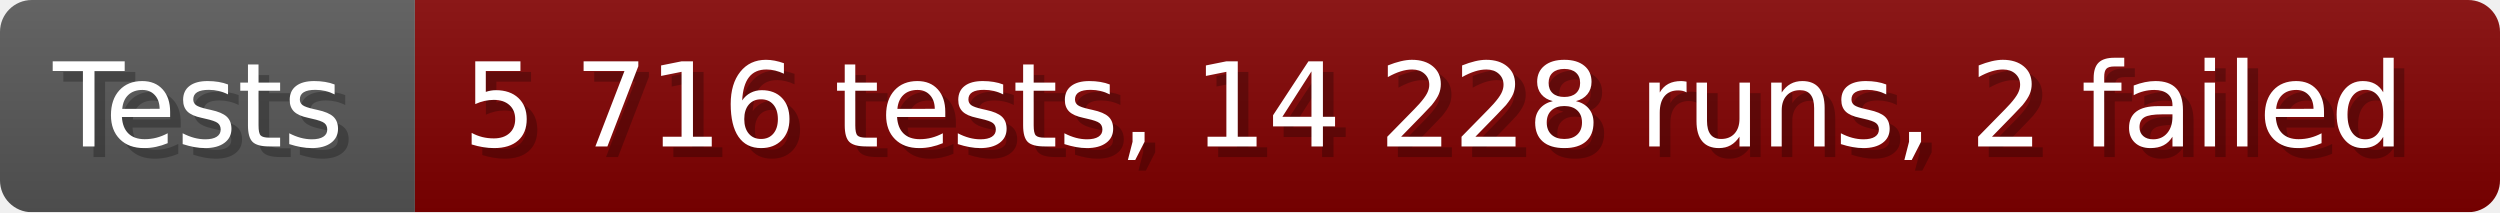
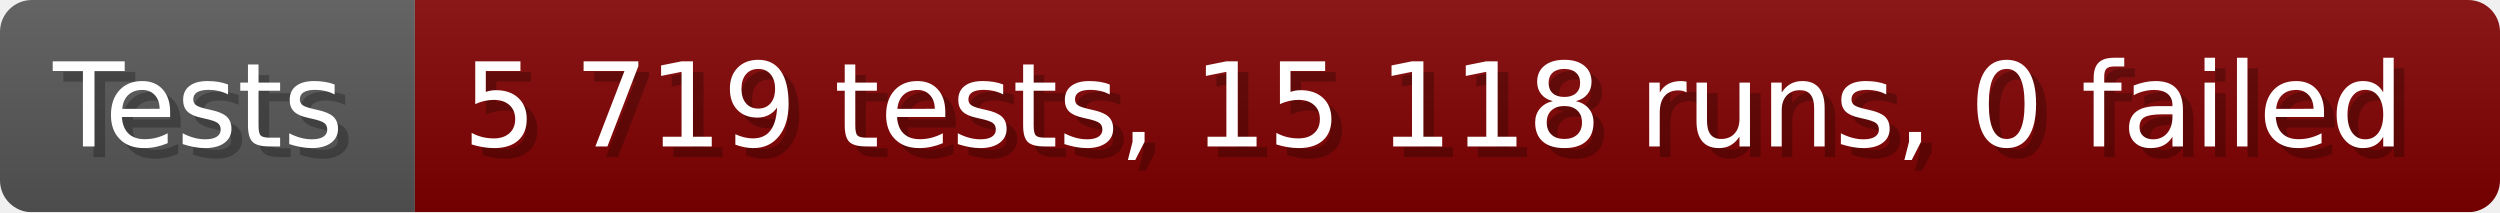
- <svg xmlns="http://www.w3.org/2000/svg" width="235.6" height="20" viewBox="0 0 2356 200" role="img" aria-label="Tests: 5 716 tests, 14 228 runs, 2 failed">
+ <svg xmlns="http://www.w3.org/2000/svg" width="235.6" height="20" viewBox="0 0 2356 200" role="img" aria-label="Tests: 5 719 tests, 15 118 runs, 0 failed">
  <linearGradient id="a" x2="0" y2="100%">
    <stop offset="0" stop-opacity=".1" stop-color="#EEE" />
    <stop offset="1" stop-opacity=".1" />
  </linearGradient>
  <mask id="m">
    <rect width="2356" height="200" rx="30" fill="#FFF" />
  </mask>
  <g mask="url(#m)">
    <rect width="391" height="200" fill="#555" />
    <rect width="1965" height="200" fill="#800000" x="391" />
    <rect width="2356" height="200" fill="url(#a)" />
  </g>
  <g aria-hidden="true" fill="#fff" text-anchor="start" font-family="Verdana,DejaVu Sans,sans-serif" font-size="110">
    <text x="60" y="148" textLength="291" fill="#000" opacity="0.25">Tests</text>
    <text x="50" y="138" textLength="291">Tests</text>
-     <text x="446" y="148" textLength="1865" fill="#000" opacity="0.25">5 716 tests, 14 228 runs, 2 failed</text>
-     <text x="436" y="138" textLength="1865">5 716 tests, 14 228 runs, 2 failed</text>
+     <text x="446" y="148" textLength="1865" fill="#000" opacity="0.25">5 719 tests, 15 118 runs, 0 failed</text>
+     <text x="436" y="138" textLength="1865">5 719 tests, 15 118 runs, 0 failed</text>
  </g>
</svg>
